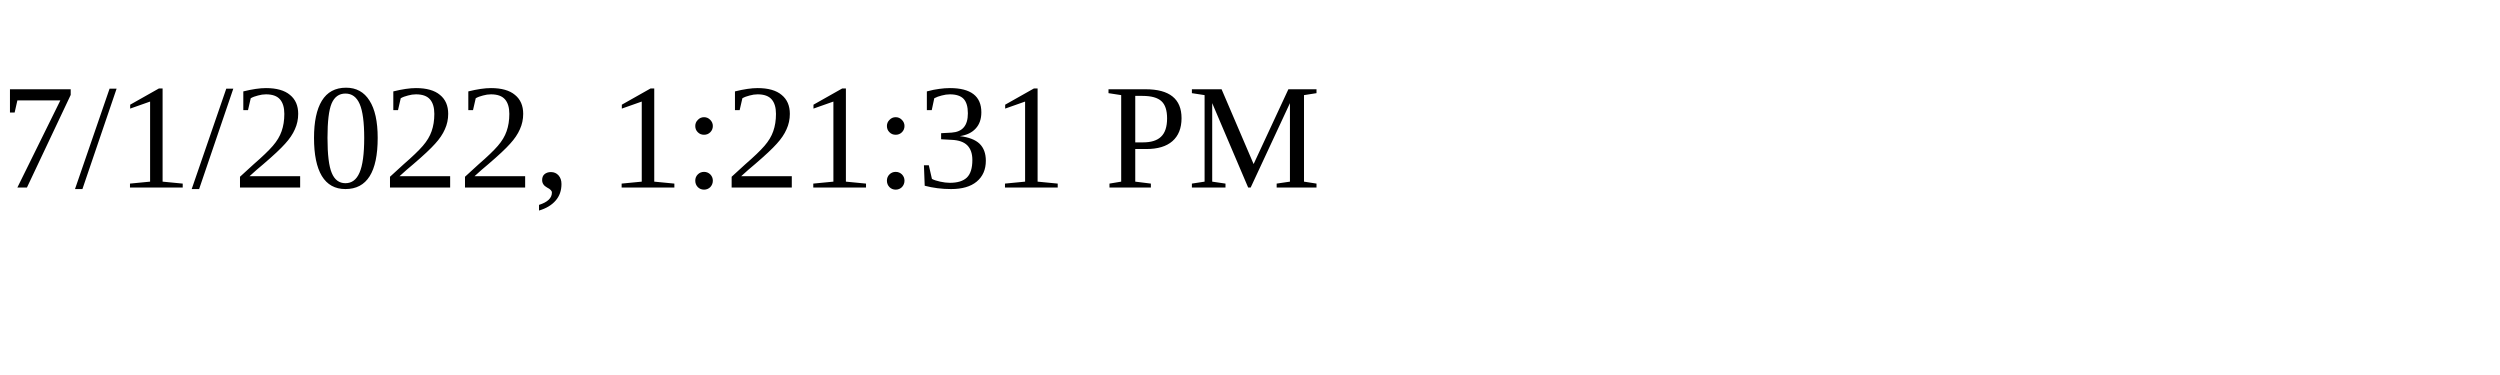
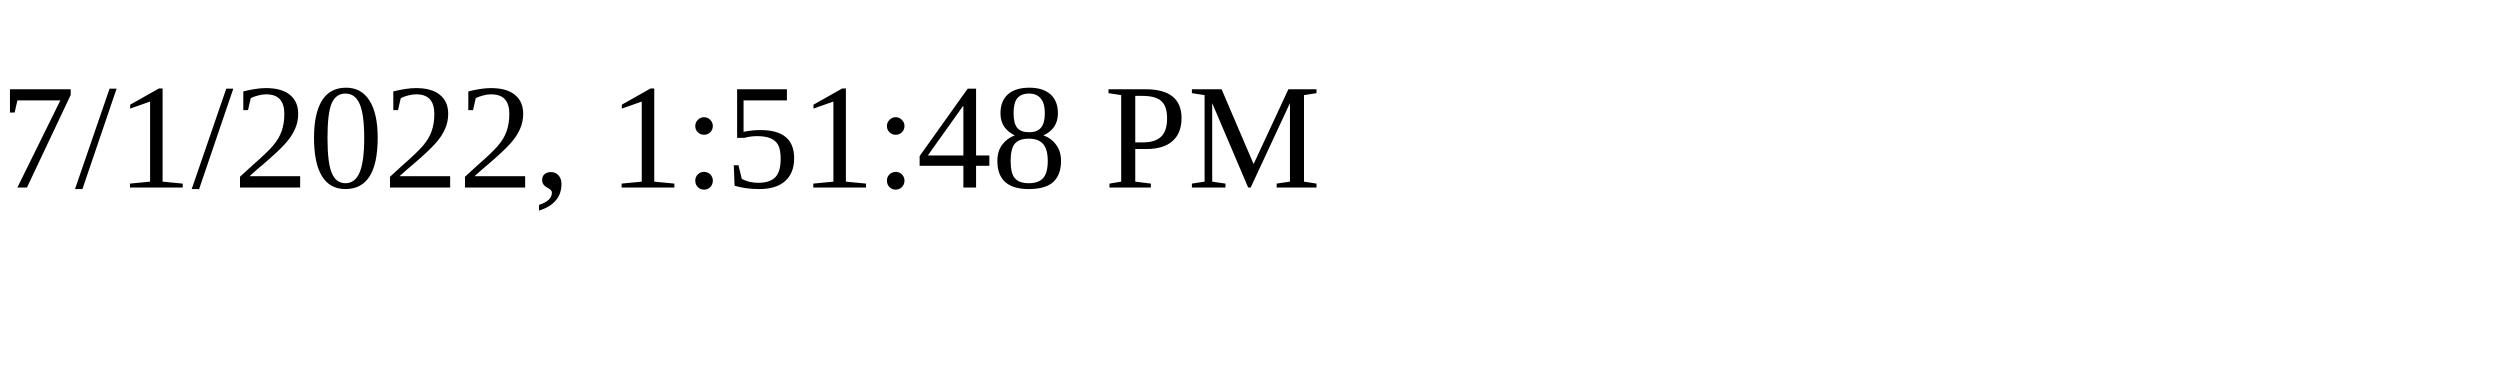
<svg xmlns="http://www.w3.org/2000/svg" height="30" width="200">
-   <text x="0" y="15">7/1/2022, 1:21:31 PM</text>
+   <text x="0" y="15">7/1/2022, 1:51:48 PM</text>
</svg>
